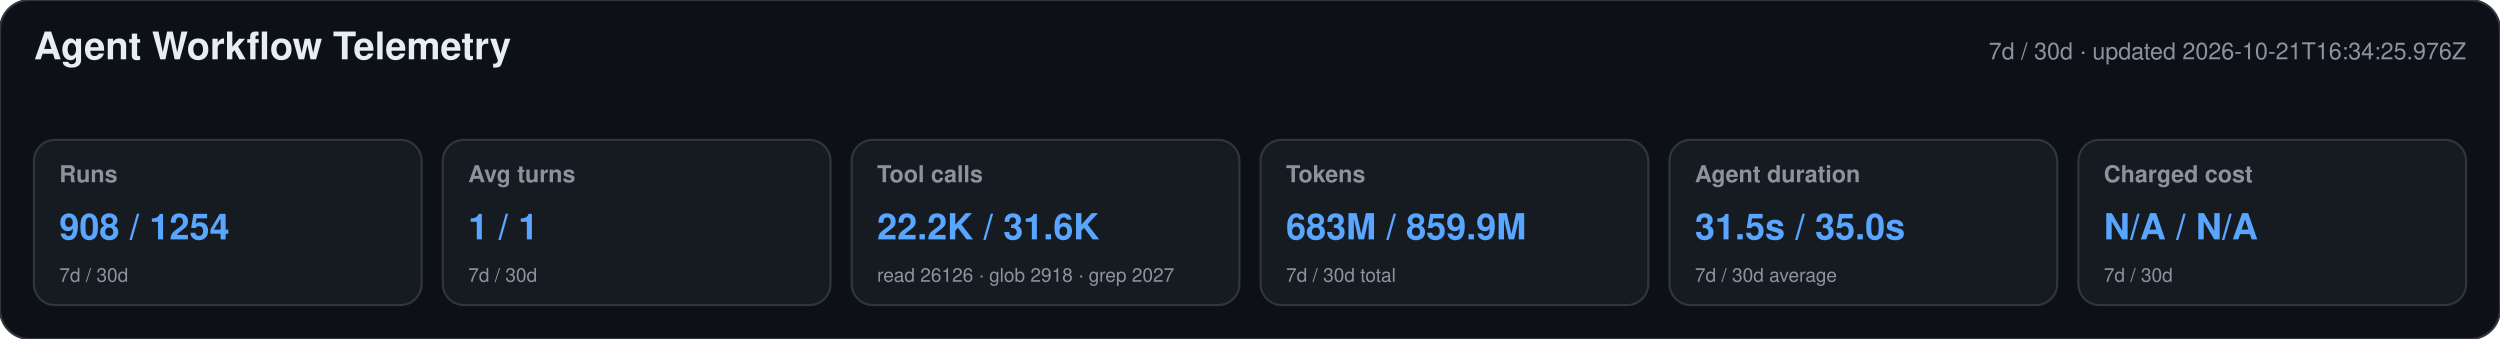
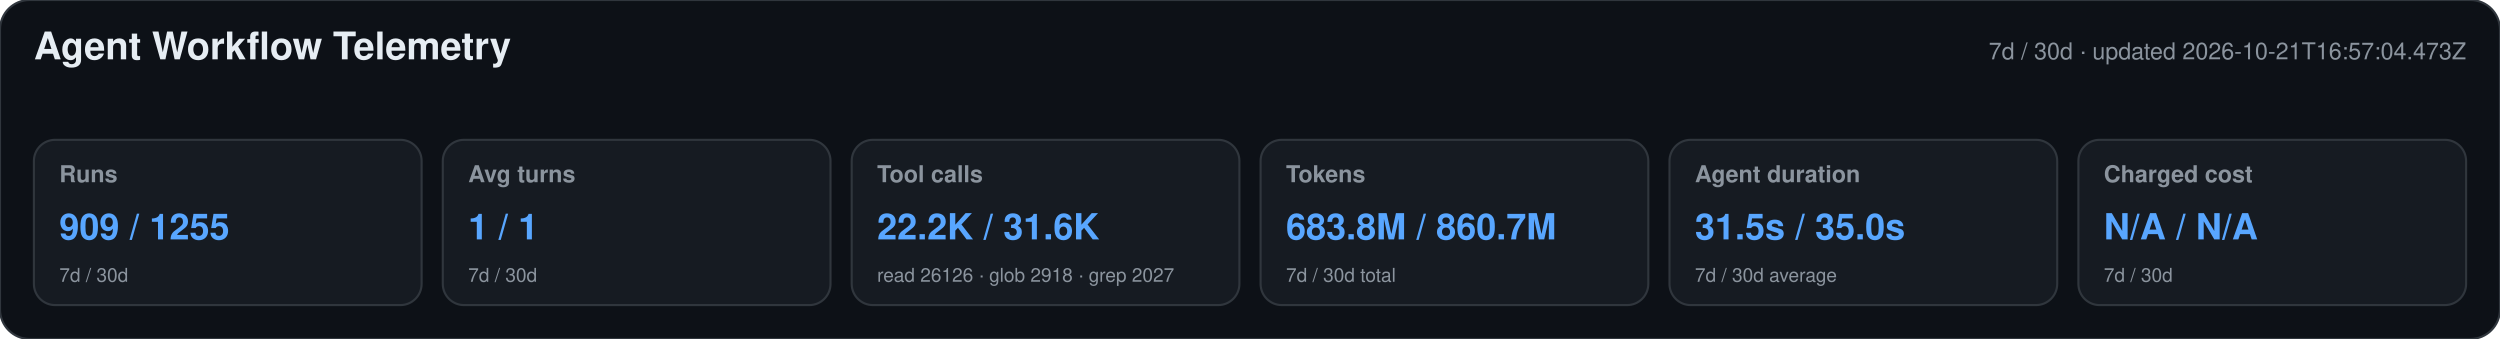
<svg xmlns="http://www.w3.org/2000/svg" width="1180" height="160" viewBox="0 0 1180 160" role="img" aria-labelledby="title desc">
  <style>text{font-family:-apple-system,BlinkMacSystemFont,"Segoe UI",Helvetica,Arial,sans-serif}.heading{font-size:18px;font-weight:650;fill:#e6edf3}.meta,.label,.secondary{fill:#8b949e}.meta,.label{font-size:11px}.label{font-weight:600}.primary{font-size:17px;font-weight:700;fill:#58a6ff}.secondary{font-size:9px}</style>
  <rect width="1180" height="160" rx="14" fill="#0d1117" stroke="#30363d" />
  <text x="16" y="28" class="heading">Agent Workflow Telemetry</text>
-   <text x="1164" y="28" text-anchor="end" class="meta">7d / 30d · updated 2026-10-21T16:34:25.976Z</text>
+   <text x="1164" y="28" text-anchor="end" class="meta">7d / 30d · updated 2026-10-21T16:57:04.473Z</text>
  <g>
    <rect x="16" y="66" width="183" height="78" rx="10" fill="#161b22" stroke="#30363d" />
    <text x="28" y="86" class="label">Runs</text>
-     <text x="28" y="113" class="primary">908 / 1254</text>
+     <text x="28" y="113" class="primary">909 / 1255</text>
    <text x="28" y="133" class="secondary">7d / 30d</text>
  </g>
  <g>
    <rect x="209" y="66" width="183" height="78" rx="10" fill="#161b22" stroke="#30363d" />
    <text x="221" y="86" class="label">Avg turns</text>
    <text x="221" y="113" class="primary">1 / 1</text>
    <text x="221" y="133" class="secondary">7d / 30d</text>
  </g>
  <g>
    <rect x="402" y="66" width="183" height="78" rx="10" fill="#161b22" stroke="#30363d" />
    <text x="414" y="86" class="label">Tool calls</text>
    <text x="414" y="113" class="primary">22.2K / 31.6K</text>
    <text x="414" y="133" class="secondary">read 26126 · glob 2918 · grep 2027</text>
  </g>
  <g>
    <rect x="595" y="66" width="183" height="78" rx="10" fill="#161b22" stroke="#30363d" />
    <text x="607" y="86" class="label">Tokens</text>
-     <text x="607" y="113" class="primary">683M / 859.9M</text>
+     <text x="607" y="113" class="primary">683.8M / 860.7M</text>
    <text x="607" y="133" class="secondary">7d / 30d total</text>
  </g>
  <g>
    <rect x="788" y="66" width="183" height="78" rx="10" fill="#161b22" stroke="#30363d" />
    <text x="800" y="86" class="label">Agent duration</text>
    <text x="800" y="113" class="primary">31.5s / 35.0s</text>
    <text x="800" y="133" class="secondary">7d / 30d average</text>
  </g>
  <g>
    <rect x="981" y="66" width="183" height="78" rx="10" fill="#161b22" stroke="#30363d" />
    <text x="993" y="86" class="label">Charged cost</text>
    <text x="993" y="113" class="primary">N/A / N/A</text>
    <text x="993" y="133" class="secondary">7d / 30d</text>
  </g>
</svg>
